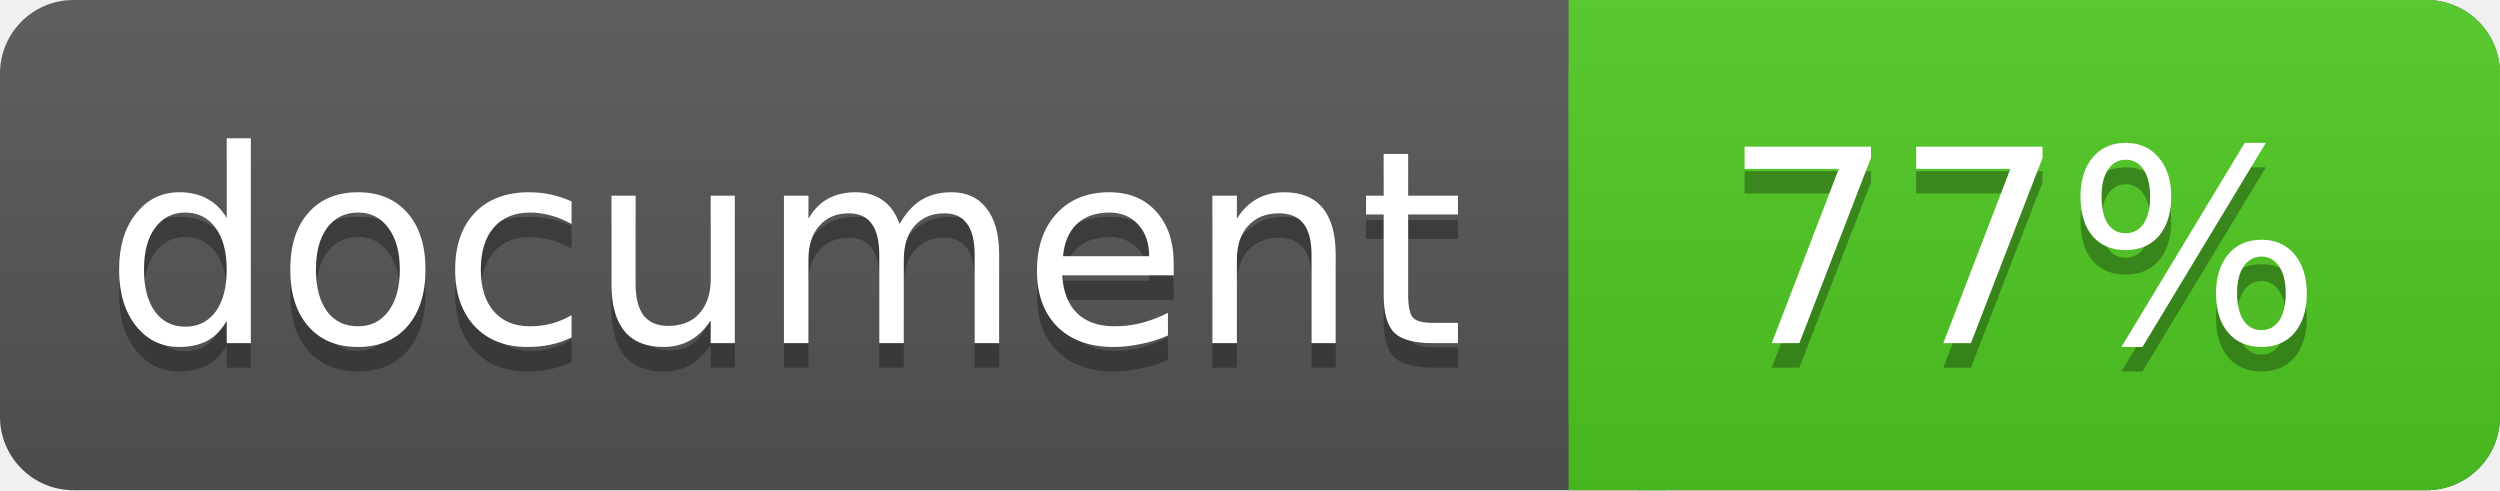
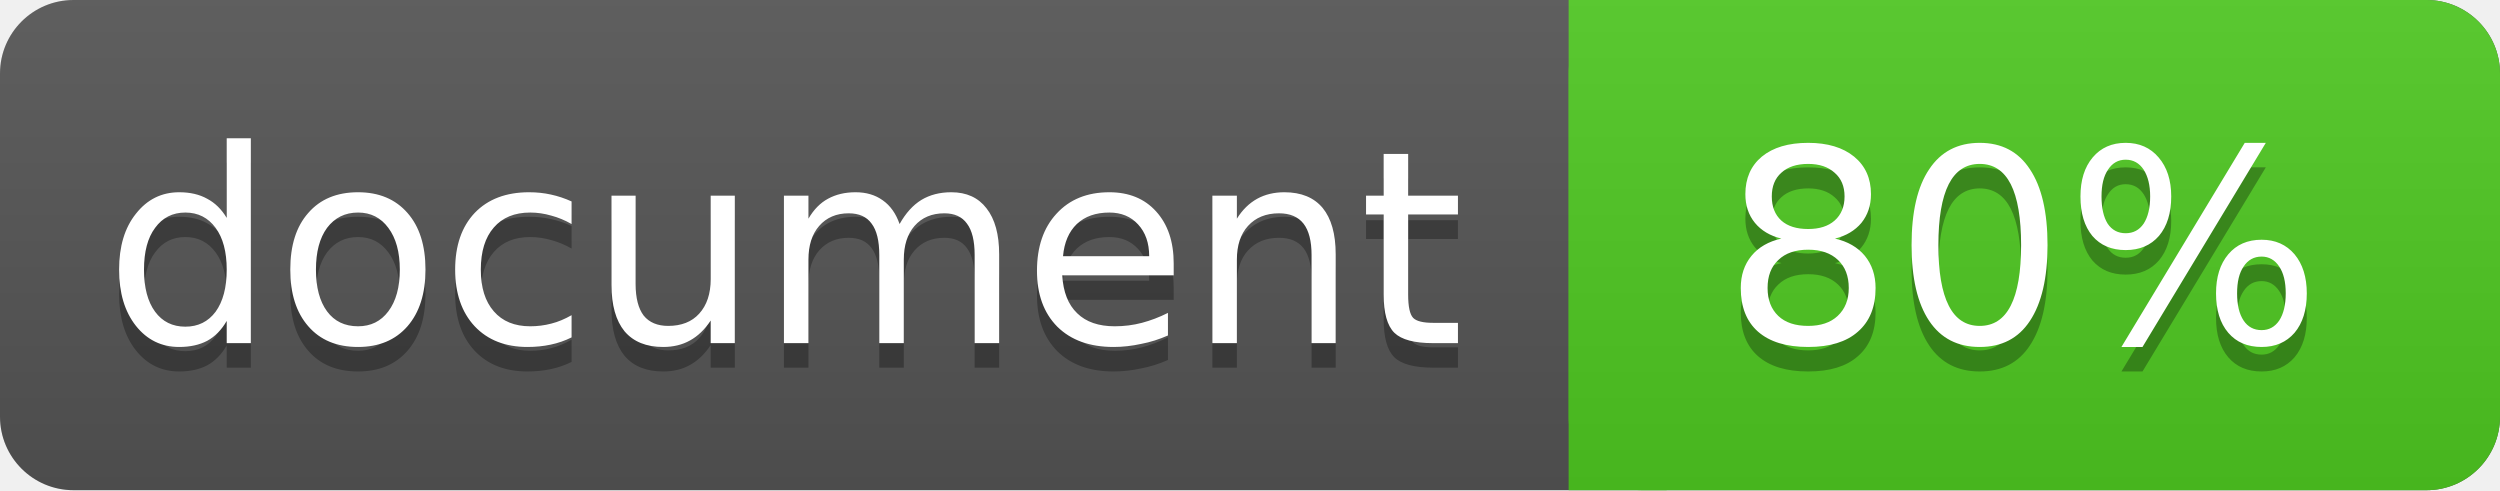
<svg xmlns="http://www.w3.org/2000/svg" width="102" height="20">
  <linearGradient id="a" x2="0" y2="100%">
    <stop offset="0" stop-color="#bbb" stop-opacity=".1" />
    <stop offset="1" stop-opacity=".1" />
  </linearGradient>
  <rect rx="3" width="102" height="20" fill="#555" />
  <rect rx="3" x="64" width="38" height="20" fill="#4fc921" />
  <path fill="#4fc921" d="M64 0h4v20h-4z" />
  <rect rx="3" width="102" height="20" fill="url(#a)" />
  <g fill="#fff" text-anchor="middle" font-family="DejaVu Sans,Verdana,Geneva,sans-serif" font-size="11">
    <text x="32" y="15" fill="#010101" fill-opacity=".3">document</text>
    <text x="32" y="14">document</text>
-     <text x="82.5" y="15" fill="#010101" fill-opacity=".3">77%</text>
-     <text x="82.5" y="14">77%</text>
+     <text x="82.5" y="15" fill="#010101" fill-opacity=".3">80%</text>
+     <text x="82.5" y="14">80%</text>
  </g>
</svg>
